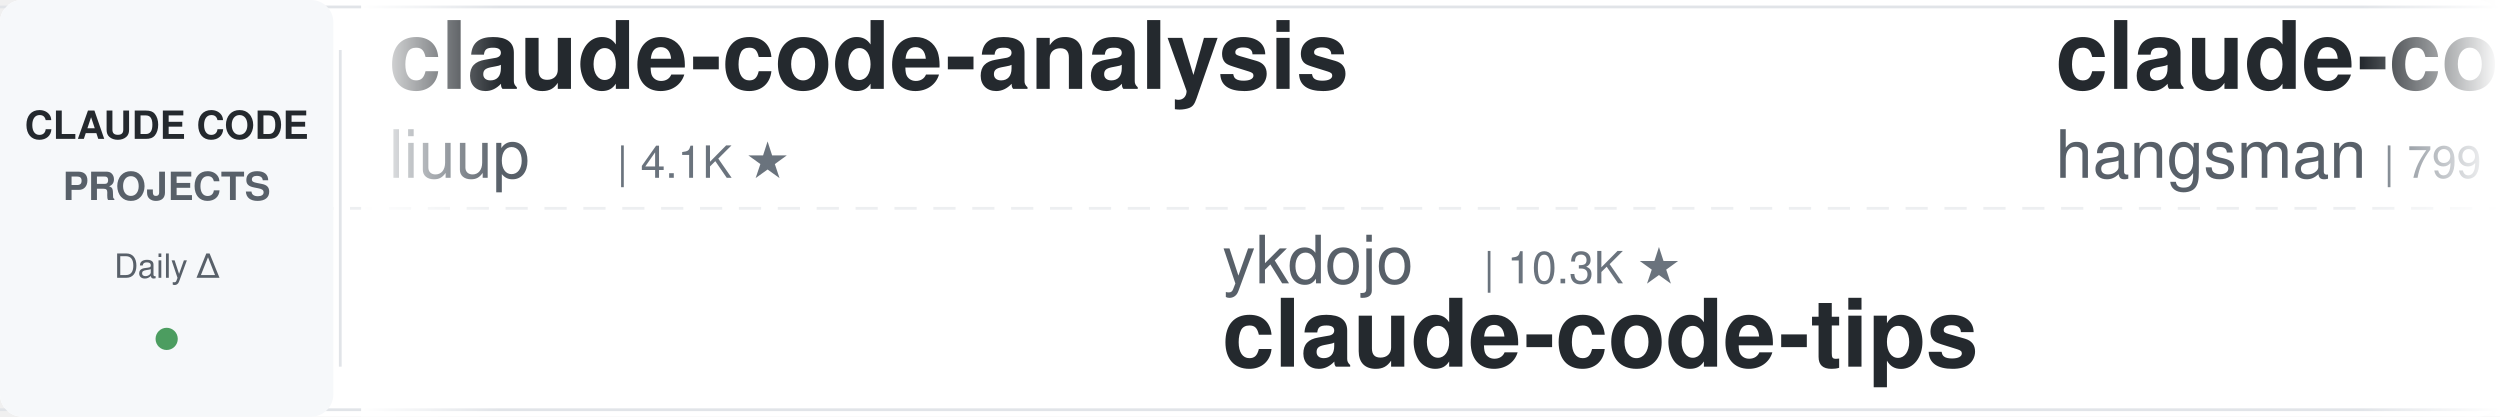
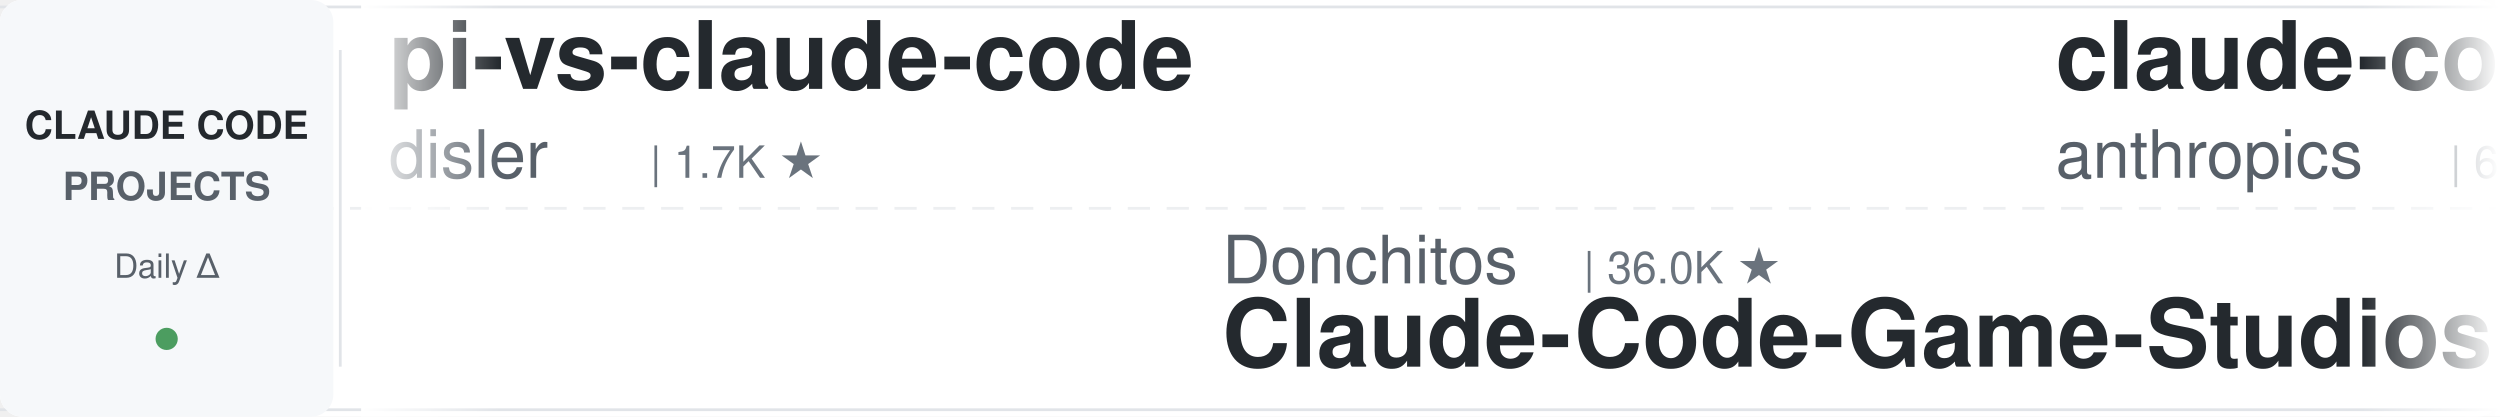
<svg xmlns="http://www.w3.org/2000/svg" width="900" height="150">
  <defs>
    <linearGradient id="leftFade" x1="0%" y1="0%" x2="100%" y2="0%">
      <stop offset="0%" style="stop-color:#ffffff;stop-opacity:1" />
      <stop offset="100%" style="stop-color:#ffffff;stop-opacity:0" />
    </linearGradient>
    <linearGradient id="rightFade" x1="0%" y1="0%" x2="100%" y2="0%">
      <stop offset="0%" style="stop-color:#ffffff;stop-opacity:0" />
      <stop offset="100%" style="stop-color:#ffffff;stop-opacity:1" />
    </linearGradient>
  </defs>
  <rect width="900" height="150" fill="#ffffff" rx="8" />
  <rect x="0" y="2" width="900" height="1" fill="#e1e4e8" />
  <rect x="0" y="147" width="900" height="1" fill="#e1e4e8" />
  <line x1="0" y1="75" x2="900" y2="75" stroke="#e1e4e8" stroke-width="1" stroke-dasharray="8 6" opacity="0.6" />
  <rect x="0" y="0" width="120" height="150" fill="#f6f8fa" rx="8" />
  <text x="60" y="50" font-family="-apple-system, BlinkMacSystemFont, 'Segoe UI', Helvetica, Arial, sans-serif" font-size="14" font-weight="600" fill="#24292e" text-anchor="middle">CLAUDE CODE</text>
  <text x="60" y="72" font-family="-apple-system, BlinkMacSystemFont, 'Segoe UI', Helvetica, Arial, sans-serif" font-size="14" font-weight="600" fill="#586069" text-anchor="middle">PROJECTS</text>
  <text x="60" y="100" font-family="-apple-system, BlinkMacSystemFont, 'Segoe UI', Helvetica, Arial, sans-serif" font-size="12" font-weight="500" fill="#586069" text-anchor="middle">Daily Δ</text>
  <circle cx="60" cy="122" r="4" fill="#22863a" opacity="0.8" />
  <rect x="122" y="18" width="1" height="114" fill="#e1e4e8" />
  <clipPath id="tickerClip">
    <rect x="130" y="0" width="770" height="150" />
  </clipPath>
  <g clip-path="url(#tickerClip)">
    <g id="tickerItems">
      <animateTransform attributeName="transform" attributeType="XML" type="translate" from="0 0" to="-3000 0" dur="54s" repeatCount="indefinite" />
      <g transform="translate(0, 0)">
-         <text x="140" y="32" font-family="-apple-system, BlinkMacSystemFont, 'Segoe UI', Helvetica, Arial, sans-serif" font-size="34" font-weight="600" fill="#24292e">claude-code-analysis</text>
-         <text x="140" y="64" font-family="-apple-system, BlinkMacSystemFont, 'Segoe UI', Helvetica, Arial, sans-serif" font-size="24" font-weight="400" fill="#586069">liuup</text>
-         <text x="222" y="64" font-family="-apple-system, BlinkMacSystemFont, 'Segoe UI', Helvetica, Arial, sans-serif" font-size="16" font-weight="500" fill="#6a737d">| 4.1K ★</text>
+         <text x="140" y="32" font-family="-apple-system, BlinkMacSystemFont, 'Segoe UI', Helvetica, Arial, sans-serif" font-size="34" font-weight="600" fill="#24292e">pi-vs-claude-code</text>
+         <text x="140" y="64" font-family="-apple-system, BlinkMacSystemFont, 'Segoe UI', Helvetica, Arial, sans-serif" font-size="24" font-weight="400" fill="#586069">disler</text>
+         <text x="234" y="64" font-family="-apple-system, BlinkMacSystemFont, 'Segoe UI', Helvetica, Arial, sans-serif" font-size="16" font-weight="500" fill="#6a737d">| 1.7K ★</text>
      </g>
      <g transform="translate(300, 0)">
-         <text x="140" y="102" font-family="-apple-system, BlinkMacSystemFont, 'Segoe UI', Helvetica, Arial, sans-serif" font-size="24" font-weight="400" fill="#586069">ykdojo</text>
-         <text x="234" y="102" font-family="-apple-system, BlinkMacSystemFont, 'Segoe UI', Helvetica, Arial, sans-serif" font-size="16" font-weight="500" fill="#6a737d">| 10.3K ★</text>
-         <text x="140" y="132" font-family="-apple-system, BlinkMacSystemFont, 'Segoe UI', Helvetica, Arial, sans-serif" font-size="34" font-weight="600" fill="#24292e">claude-code-tips</text>
+         <text x="140" y="102" font-family="-apple-system, BlinkMacSystemFont, 'Segoe UI', Helvetica, Arial, sans-serif" font-size="24" font-weight="400" fill="#586069">Donchitos</text>
+         <text x="270" y="102" font-family="-apple-system, BlinkMacSystemFont, 'Segoe UI', Helvetica, Arial, sans-serif" font-size="16" font-weight="500" fill="#6a737d">| 36.0K ★</text>
+         <text x="140" y="132" font-family="-apple-system, BlinkMacSystemFont, 'Segoe UI', Helvetica, Arial, sans-serif" font-size="34" font-weight="600" fill="#24292e">Claude-Code-Game-Studios</text>
      </g>
      <g transform="translate(600, 0)">
-         <text x="140" y="32" font-family="-apple-system, BlinkMacSystemFont, 'Segoe UI', Helvetica, Arial, sans-serif" font-size="34" font-weight="600" fill="#24292e">claude-code-source</text>
-         <text x="140" y="64" font-family="-apple-system, BlinkMacSystemFont, 'Segoe UI', Helvetica, Arial, sans-serif" font-size="24" font-weight="400" fill="#586069">hangsman</text>
-         <text x="258" y="64" font-family="-apple-system, BlinkMacSystemFont, 'Segoe UI', Helvetica, Arial, sans-serif" font-size="16" font-weight="500" fill="#6a737d">| 799 ★</text>
+         <text x="140" y="32" font-family="-apple-system, BlinkMacSystemFont, 'Segoe UI', Helvetica, Arial, sans-serif" font-size="34" font-weight="600" fill="#24292e">claude-code-security-rev...</text>
+         <text x="140" y="64" font-family="-apple-system, BlinkMacSystemFont, 'Segoe UI', Helvetica, Arial, sans-serif" font-size="24" font-weight="400" fill="#586069">anthropics</text>
+         <text x="282" y="64" font-family="-apple-system, BlinkMacSystemFont, 'Segoe UI', Helvetica, Arial, sans-serif" font-size="16" font-weight="500" fill="#6a737d">| 6.8K ★</text>
      </g>
      <g transform="translate(900, 0)">
+         <text x="140" y="102" font-family="-apple-system, BlinkMacSystemFont, 'Segoe UI', Helvetica, Arial, sans-serif" font-size="24" font-weight="400" fill="#586069">Alishahryar1</text>
+         <text x="306" y="102" font-family="-apple-system, BlinkMacSystemFont, 'Segoe UI', Helvetica, Arial, sans-serif" font-size="16" font-weight="500" fill="#6a737d">| 66.9K ★</text>
+         <text x="140" y="132" font-family="-apple-system, BlinkMacSystemFont, 'Segoe UI', Helvetica, Arial, sans-serif" font-size="34" font-weight="600" fill="#24292e">free-claude-code</text>
+       </g>
+       <g transform="translate(1200, 0)">
+         <text x="140" y="32" font-family="-apple-system, BlinkMacSystemFont, 'Segoe UI', Helvetica, Arial, sans-serif" font-size="34" font-weight="600" fill="#24292e">claude-coder</text>
+         <text x="140" y="64" font-family="-apple-system, BlinkMacSystemFont, 'Segoe UI', Helvetica, Arial, sans-serif" font-size="24" font-weight="400" fill="#586069">kodu-ai</text>
+         <text x="246" y="64" font-family="-apple-system, BlinkMacSystemFont, 'Segoe UI', Helvetica, Arial, sans-serif" font-size="16" font-weight="500" fill="#6a737d">| 5.2K ★</text>
+       </g>
+       <g transform="translate(1500, 0)">
+         <text x="140" y="102" font-family="-apple-system, BlinkMacSystemFont, 'Segoe UI', Helvetica, Arial, sans-serif" font-size="24" font-weight="400" fill="#586069">daymade</text>
+         <text x="246" y="102" font-family="-apple-system, BlinkMacSystemFont, 'Segoe UI', Helvetica, Arial, sans-serif" font-size="16" font-weight="500" fill="#6a737d">| 1.5K ★</text>
+         <text x="140" y="132" font-family="-apple-system, BlinkMacSystemFont, 'Segoe UI', Helvetica, Arial, sans-serif" font-size="34" font-weight="600" fill="#24292e">claude-code-skills</text>
+       </g>
+       <g transform="translate(1800, 0)">
+         <text x="140" y="32" font-family="-apple-system, BlinkMacSystemFont, 'Segoe UI', Helvetica, Arial, sans-serif" font-size="34" font-weight="600" fill="#24292e">awesome-claude-code</text>
+         <text x="140" y="64" font-family="-apple-system, BlinkMacSystemFont, 'Segoe UI', Helvetica, Arial, sans-serif" font-size="24" font-weight="400" fill="#586069">jqueryscript</text>
+         <text x="306" y="64" font-family="-apple-system, BlinkMacSystemFont, 'Segoe UI', Helvetica, Arial, sans-serif" font-size="16" font-weight="500" fill="#6a737d">| 544 ★</text>
+       </g>
+       <g transform="translate(2100, 0)">
+         <text x="140" y="102" font-family="-apple-system, BlinkMacSystemFont, 'Segoe UI', Helvetica, Arial, sans-serif" font-size="24" font-weight="400" fill="#586069">alejandrobalderas</text>
+         <text x="366" y="102" font-family="-apple-system, BlinkMacSystemFont, 'Segoe UI', Helvetica, Arial, sans-serif" font-size="16" font-weight="500" fill="#6a737d">| 3.0K ★</text>
+         <text x="140" y="132" font-family="-apple-system, BlinkMacSystemFont, 'Segoe UI', Helvetica, Arial, sans-serif" font-size="34" font-weight="600" fill="#24292e">claude-code-from-source</text>
+       </g>
+       <g transform="translate(2400, 0)">
+         <text x="140" y="32" font-family="-apple-system, BlinkMacSystemFont, 'Segoe UI', Helvetica, Arial, sans-serif" font-size="34" font-weight="600" fill="#24292e">claude-code-system-promp...</text>
+         <text x="140" y="64" font-family="-apple-system, BlinkMacSystemFont, 'Segoe UI', Helvetica, Arial, sans-serif" font-size="24" font-weight="400" fill="#586069">Piebald-AI</text>
+         <text x="282" y="64" font-family="-apple-system, BlinkMacSystemFont, 'Segoe UI', Helvetica, Arial, sans-serif" font-size="16" font-weight="500" fill="#6a737d">| 13.1K ★</text>
+       </g>
+       <g transform="translate(2700, 0)">
        <text x="140" y="102" font-family="-apple-system, BlinkMacSystemFont, 'Segoe UI', Helvetica, Arial, sans-serif" font-size="24" font-weight="400" fill="#586069">lorryjovens-hub</text>
        <text x="342" y="102" font-family="-apple-system, BlinkMacSystemFont, 'Segoe UI', Helvetica, Arial, sans-serif" font-size="16" font-weight="500" fill="#6a737d">| 1.7K ★</text>
        <text x="140" y="132" font-family="-apple-system, BlinkMacSystemFont, 'Segoe UI', Helvetica, Arial, sans-serif" font-size="34" font-weight="600" fill="#24292e">claude-code-rust</text>
      </g>
-       <g transform="translate(1200, 0)">
-         <text x="140" y="32" font-family="-apple-system, BlinkMacSystemFont, 'Segoe UI', Helvetica, Arial, sans-serif" font-size="34" font-weight="600" fill="#24292e">free-claude-code</text>
-         <text x="140" y="64" font-family="-apple-system, BlinkMacSystemFont, 'Segoe UI', Helvetica, Arial, sans-serif" font-size="24" font-weight="400" fill="#586069">Alishahryar1</text>
-         <text x="306" y="64" font-family="-apple-system, BlinkMacSystemFont, 'Segoe UI', Helvetica, Arial, sans-serif" font-size="16" font-weight="500" fill="#6a737d">| 66.8K ★</text>
-       </g>
-       <g transform="translate(1500, 0)">
-         <text x="140" y="102" font-family="-apple-system, BlinkMacSystemFont, 'Segoe UI', Helvetica, Arial, sans-serif" font-size="24" font-weight="400" fill="#586069">feiskyer</text>
-         <text x="258" y="102" font-family="-apple-system, BlinkMacSystemFont, 'Segoe UI', Helvetica, Arial, sans-serif" font-size="16" font-weight="500" fill="#6a737d">| 1.7K ★</text>
-         <text x="140" y="132" font-family="-apple-system, BlinkMacSystemFont, 'Segoe UI', Helvetica, Arial, sans-serif" font-size="34" font-weight="600" fill="#24292e">claude-code-settings</text>
-       </g>
-       <g transform="translate(1800, 0)">
-         <text x="140" y="32" font-family="-apple-system, BlinkMacSystemFont, 'Segoe UI', Helvetica, Arial, sans-serif" font-size="34" font-weight="600" fill="#24292e">ClaudeCodeAgents</text>
-         <text x="140" y="64" font-family="-apple-system, BlinkMacSystemFont, 'Segoe UI', Helvetica, Arial, sans-serif" font-size="24" font-weight="400" fill="#586069">darcyegb</text>
-         <text x="258" y="64" font-family="-apple-system, BlinkMacSystemFont, 'Segoe UI', Helvetica, Arial, sans-serif" font-size="16" font-weight="500" fill="#6a737d">| 779 ★</text>
-       </g>
-       <g transform="translate(2100, 0)">
-         <text x="140" y="102" font-family="-apple-system, BlinkMacSystemFont, 'Segoe UI', Helvetica, Arial, sans-serif" font-size="24" font-weight="400" fill="#586069">AICoderTudou</text>
-         <text x="306" y="102" font-family="-apple-system, BlinkMacSystemFont, 'Segoe UI', Helvetica, Arial, sans-serif" font-size="16" font-weight="500" fill="#6a737d">| 493 ★</text>
-         <text x="140" y="132" font-family="-apple-system, BlinkMacSystemFont, 'Segoe UI', Helvetica, Arial, sans-serif" font-size="34" font-weight="600" fill="#24292e">claude-code-tudou</text>
-       </g>
-       <g transform="translate(2400, 0)">
-         <text x="140" y="32" font-family="-apple-system, BlinkMacSystemFont, 'Segoe UI', Helvetica, Arial, sans-serif" font-size="34" font-weight="600" fill="#24292e">ClaudeCode-Portable</text>
-         <text x="140" y="64" font-family="-apple-system, BlinkMacSystemFont, 'Segoe UI', Helvetica, Arial, sans-serif" font-size="24" font-weight="400" fill="#586069">techjarves</text>
-         <text x="282" y="64" font-family="-apple-system, BlinkMacSystemFont, 'Segoe UI', Helvetica, Arial, sans-serif" font-size="16" font-weight="500" fill="#6a737d">| 1.6K ★</text>
-       </g>
-       <g transform="translate(2700, 0)">
-         <text x="140" y="102" font-family="-apple-system, BlinkMacSystemFont, 'Segoe UI', Helvetica, Arial, sans-serif" font-size="24" font-weight="400" fill="#586069">disler</text>
-         <text x="234" y="102" font-family="-apple-system, BlinkMacSystemFont, 'Segoe UI', Helvetica, Arial, sans-serif" font-size="16" font-weight="500" fill="#6a737d">| 4.0K ★</text>
-         <text x="140" y="132" font-family="-apple-system, BlinkMacSystemFont, 'Segoe UI', Helvetica, Arial, sans-serif" font-size="34" font-weight="600" fill="#24292e">claude-code-hooks-master...</text>
-       </g>
      <g transform="translate(3000, 0)">
-         <text x="140" y="32" font-family="-apple-system, BlinkMacSystemFont, 'Segoe UI', Helvetica, Arial, sans-serif" font-size="34" font-weight="600" fill="#24292e">claude-code-analysis</text>
-         <text x="140" y="64" font-family="-apple-system, BlinkMacSystemFont, 'Segoe UI', Helvetica, Arial, sans-serif" font-size="24" font-weight="400" fill="#586069">liuup</text>
-         <text x="222" y="64" font-family="-apple-system, BlinkMacSystemFont, 'Segoe UI', Helvetica, Arial, sans-serif" font-size="16" font-weight="500" fill="#6a737d">| 4.1K ★</text>
+         <text x="140" y="32" font-family="-apple-system, BlinkMacSystemFont, 'Segoe UI', Helvetica, Arial, sans-serif" font-size="34" font-weight="600" fill="#24292e">pi-vs-claude-code</text>
+         <text x="140" y="64" font-family="-apple-system, BlinkMacSystemFont, 'Segoe UI', Helvetica, Arial, sans-serif" font-size="24" font-weight="400" fill="#586069">disler</text>
+         <text x="234" y="64" font-family="-apple-system, BlinkMacSystemFont, 'Segoe UI', Helvetica, Arial, sans-serif" font-size="16" font-weight="500" fill="#6a737d">| 1.7K ★</text>
      </g>
      <g transform="translate(3300, 0)">
-         <text x="140" y="102" font-family="-apple-system, BlinkMacSystemFont, 'Segoe UI', Helvetica, Arial, sans-serif" font-size="24" font-weight="400" fill="#586069">ykdojo</text>
-         <text x="234" y="102" font-family="-apple-system, BlinkMacSystemFont, 'Segoe UI', Helvetica, Arial, sans-serif" font-size="16" font-weight="500" fill="#6a737d">| 10.3K ★</text>
-         <text x="140" y="132" font-family="-apple-system, BlinkMacSystemFont, 'Segoe UI', Helvetica, Arial, sans-serif" font-size="34" font-weight="600" fill="#24292e">claude-code-tips</text>
+         <text x="140" y="102" font-family="-apple-system, BlinkMacSystemFont, 'Segoe UI', Helvetica, Arial, sans-serif" font-size="24" font-weight="400" fill="#586069">Donchitos</text>
+         <text x="270" y="102" font-family="-apple-system, BlinkMacSystemFont, 'Segoe UI', Helvetica, Arial, sans-serif" font-size="16" font-weight="500" fill="#6a737d">| 36.0K ★</text>
+         <text x="140" y="132" font-family="-apple-system, BlinkMacSystemFont, 'Segoe UI', Helvetica, Arial, sans-serif" font-size="34" font-weight="600" fill="#24292e">Claude-Code-Game-Studios</text>
      </g>
      <g transform="translate(3600, 0)">
-         <text x="140" y="32" font-family="-apple-system, BlinkMacSystemFont, 'Segoe UI', Helvetica, Arial, sans-serif" font-size="34" font-weight="600" fill="#24292e">claude-code-source</text>
-         <text x="140" y="64" font-family="-apple-system, BlinkMacSystemFont, 'Segoe UI', Helvetica, Arial, sans-serif" font-size="24" font-weight="400" fill="#586069">hangsman</text>
-         <text x="258" y="64" font-family="-apple-system, BlinkMacSystemFont, 'Segoe UI', Helvetica, Arial, sans-serif" font-size="16" font-weight="500" fill="#6a737d">| 799 ★</text>
+         <text x="140" y="32" font-family="-apple-system, BlinkMacSystemFont, 'Segoe UI', Helvetica, Arial, sans-serif" font-size="34" font-weight="600" fill="#24292e">claude-code-security-rev...</text>
+         <text x="140" y="64" font-family="-apple-system, BlinkMacSystemFont, 'Segoe UI', Helvetica, Arial, sans-serif" font-size="24" font-weight="400" fill="#586069">anthropics</text>
+         <text x="282" y="64" font-family="-apple-system, BlinkMacSystemFont, 'Segoe UI', Helvetica, Arial, sans-serif" font-size="16" font-weight="500" fill="#6a737d">| 6.8K ★</text>
      </g>
      <g transform="translate(3900, 0)">
-         <text x="140" y="102" font-family="-apple-system, BlinkMacSystemFont, 'Segoe UI', Helvetica, Arial, sans-serif" font-size="24" font-weight="400" fill="#586069">lorryjovens-hub</text>
-         <text x="342" y="102" font-family="-apple-system, BlinkMacSystemFont, 'Segoe UI', Helvetica, Arial, sans-serif" font-size="16" font-weight="500" fill="#6a737d">| 1.7K ★</text>
-         <text x="140" y="132" font-family="-apple-system, BlinkMacSystemFont, 'Segoe UI', Helvetica, Arial, sans-serif" font-size="34" font-weight="600" fill="#24292e">claude-code-rust</text>
+         <text x="140" y="102" font-family="-apple-system, BlinkMacSystemFont, 'Segoe UI', Helvetica, Arial, sans-serif" font-size="24" font-weight="400" fill="#586069">Alishahryar1</text>
+         <text x="306" y="102" font-family="-apple-system, BlinkMacSystemFont, 'Segoe UI', Helvetica, Arial, sans-serif" font-size="16" font-weight="500" fill="#6a737d">| 66.9K ★</text>
+         <text x="140" y="132" font-family="-apple-system, BlinkMacSystemFont, 'Segoe UI', Helvetica, Arial, sans-serif" font-size="34" font-weight="600" fill="#24292e">free-claude-code</text>
      </g>
    </g>
  </g>
  <rect x="130" y="0" width="50" height="150" fill="url(#leftFade)" />
  <rect x="850" y="0" width="50" height="150" fill="url(#rightFade)" />
</svg>
